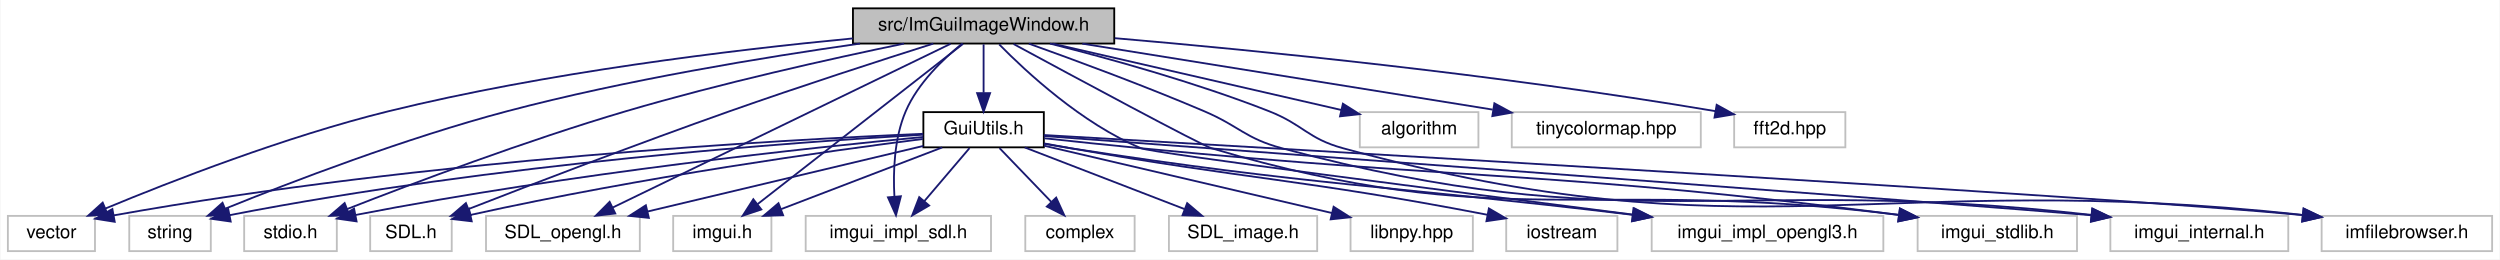
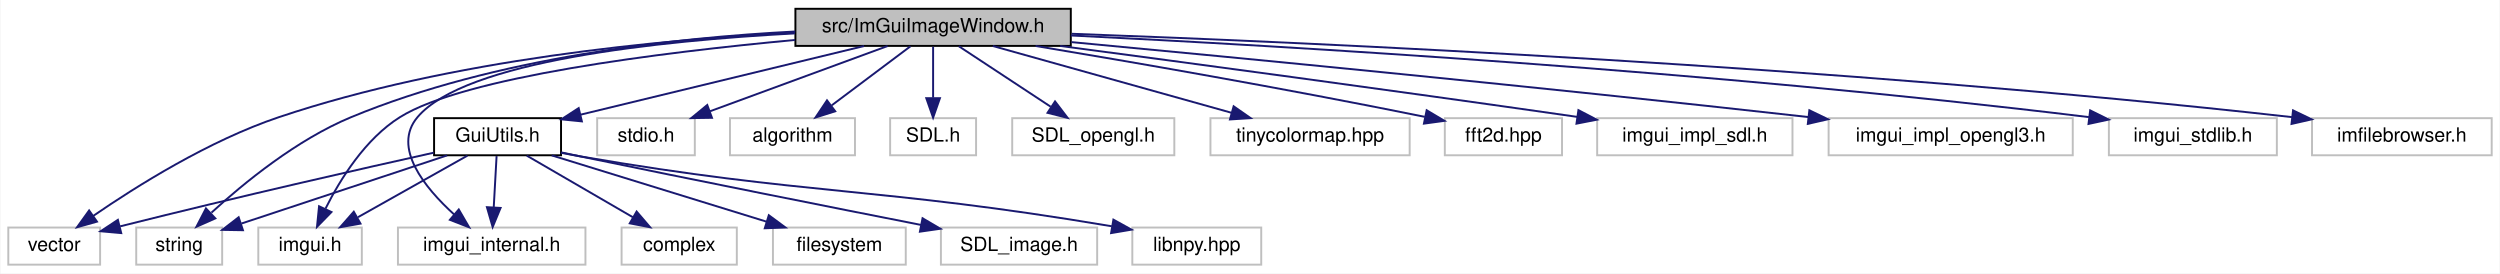
- <svg xmlns="http://www.w3.org/2000/svg" xmlns:xlink="http://www.w3.org/1999/xlink" width="1349pt" height="140pt" viewBox="0.00 0.00 1348.50 140.00">
+ <svg xmlns="http://www.w3.org/2000/svg" xmlns:xlink="http://www.w3.org/1999/xlink" width="1280pt" height="140pt" viewBox="0.00 0.00 1279.50 140.00">
  <g id="graph0" class="graph" transform="scale(1 1) rotate(0) translate(4 136)">
-     <polygon fill="white" stroke="transparent" points="-4,4 -4,-136 1344.5,-136 1344.5,4 -4,4" />
+     <polygon fill="white" stroke="transparent" points="-4,4 -4,-136 1275.5,-136 1275.5,4 -4,4" />
    <g id="node1" class="node">
      <g id="a_node1">
        <a xlink:title=" ">
-           <polygon fill="#bfbfbf" stroke="black" points="456,-112.5 456,-131.5 597,-131.5 597,-112.5 456,-112.5" />
-           <text text-anchor="middle" x="526.5" y="-119.5" font-family="Helvetica,sans-Serif" font-size="10.00">src/ImGuiImageWindow.h</text>
+           <polygon fill="#bfbfbf" stroke="black" points="403,-112.5 403,-131.5 544,-131.5 544,-112.5 403,-112.5" />
+           <text text-anchor="middle" x="473.5" y="-119.5" font-family="Helvetica,sans-Serif" font-size="10.00">src/ImGuiImageWindow.h</text>
        </a>
      </g>
    </g>
    <g id="node2" class="node">
      <g id="a_node2">
        <a xlink:title=" ">
          <polygon fill="white" stroke="#bfbfbf" points="0,-0.5 0,-19.5 47,-19.5 47,-0.5 0,-0.5" />
          <text text-anchor="middle" x="23.5" y="-7.5" font-family="Helvetica,sans-Serif" font-size="10.00">vector</text>
        </a>
      </g>
    </g>
    <g id="edge1" class="edge">
-       <path fill="none" stroke="midnightblue" d="M455.9,-115.27C390.33,-108.97 290.34,-96.86 205.5,-76 150.11,-62.38 88.02,-38.18 52.56,-23.46" />
-       <polygon fill="midnightblue" stroke="midnightblue" points="53.86,-20.22 43.29,-19.58 51.16,-26.67 53.86,-20.22" />
+       <path fill="none" stroke="midnightblue" d="M402.78,-119.26C333.74,-115.77 226.53,-105.56 138.5,-76 102.77,-64 65.52,-40.62 43.42,-25.41" />
+       <polygon fill="midnightblue" stroke="midnightblue" points="45.4,-22.52 35.2,-19.65 41.38,-28.25 45.4,-22.52" />
    </g>
    <g id="node3" class="node">
      <g id="a_node3">
        <a xlink:title=" ">
          <polygon fill="white" stroke="#bfbfbf" points="65.5,-0.5 65.5,-19.5 109.5,-19.5 109.5,-0.5 65.5,-0.5" />
          <text text-anchor="middle" x="87.5" y="-7.5" font-family="Helvetica,sans-Serif" font-size="10.00">string</text>
        </a>
      </g>
    </g>
    <g id="edge2" class="edge">
-       <path fill="none" stroke="midnightblue" d="M459.81,-112.49C407.53,-105.06 333.22,-92.83 269.5,-76 214.64,-61.51 152.85,-37.8 117.21,-23.38" />
-       <polygon fill="midnightblue" stroke="midnightblue" points="118.47,-20.11 107.88,-19.57 115.82,-26.59 118.47,-20.11" />
+       <path fill="none" stroke="midnightblue" d="M402.9,-119.87C340.85,-116.68 249.21,-106.56 175.5,-76 147.71,-64.48 120.62,-42.33 104,-27.12" />
+       <polygon fill="midnightblue" stroke="midnightblue" points="106,-24.19 96.32,-19.89 101.2,-29.29 106,-24.19" />
    </g>
    <g id="node4" class="node">
      <g id="a_node4">
        <a xlink:title=" ">
-           <polygon fill="white" stroke="#bfbfbf" points="127.5,-0.5 127.5,-19.5 177.5,-19.5 177.5,-0.5 127.5,-0.5" />
-           <text text-anchor="middle" x="152.5" y="-7.5" font-family="Helvetica,sans-Serif" font-size="10.00">stdio.h</text>
+           <polygon fill="white" stroke="#bfbfbf" points="301.5,-56.5 301.5,-75.5 351.5,-75.5 351.5,-56.5 301.5,-56.5" />
+           <text text-anchor="middle" x="326.5" y="-63.5" font-family="Helvetica,sans-Serif" font-size="10.00">stdio.h</text>
        </a>
      </g>
    </g>
    <g id="edge3" class="edge">
-       <path fill="none" stroke="midnightblue" d="M483.58,-112.48C444.23,-104.32 384.48,-91.04 333.5,-76 279.79,-60.15 218.76,-37.17 183.06,-23.2" />
-       <polygon fill="midnightblue" stroke="midnightblue" points="184.28,-19.92 173.69,-19.52 181.71,-26.43 184.28,-19.92" />
+       <path fill="none" stroke="midnightblue" d="M450.21,-112.44C425.69,-103.44 386.9,-89.19 359.3,-79.05" />
+       <polygon fill="midnightblue" stroke="midnightblue" points="360.28,-75.68 349.68,-75.52 357.86,-82.25 360.28,-75.68" />
    </g>
    <g id="node5" class="node">
      <g id="a_node5">
        <a xlink:title=" ">
-           <polygon fill="white" stroke="#bfbfbf" points="729.5,-56.5 729.5,-75.5 793.5,-75.5 793.5,-56.5 729.5,-56.5" />
-           <text text-anchor="middle" x="761.5" y="-63.5" font-family="Helvetica,sans-Serif" font-size="10.00">algorithm</text>
+           <polygon fill="white" stroke="#bfbfbf" points="369.5,-56.5 369.5,-75.5 433.5,-75.5 433.5,-56.5 369.5,-56.5" />
+           <text text-anchor="middle" x="401.5" y="-63.5" font-family="Helvetica,sans-Serif" font-size="10.00">algorithm</text>
        </a>
      </g>
    </g>
    <g id="edge4" class="edge">
-       <path fill="none" stroke="midnightblue" d="M563.74,-112.44C606.12,-102.7 675.19,-86.83 719.47,-76.66" />
-       <polygon fill="midnightblue" stroke="midnightblue" points="720.38,-80.04 729.35,-74.39 718.82,-73.22 720.38,-80.04" />
+       <path fill="none" stroke="midnightblue" d="M461.93,-112.32C451.08,-104.18 434.62,-91.84 421.62,-82.09" />
+       <polygon fill="midnightblue" stroke="midnightblue" points="423.38,-79.03 413.28,-75.83 419.18,-84.63 423.38,-79.03" />
    </g>
    <g id="node6" class="node">
      <g id="a_node6">
        <a xlink:title=" ">
-           <polygon fill="white" stroke="#bfbfbf" points="195.5,-0.5 195.5,-19.5 239.5,-19.5 239.5,-0.5 195.5,-0.5" />
-           <text text-anchor="middle" x="217.5" y="-7.5" font-family="Helvetica,sans-Serif" font-size="10.00">SDL.h</text>
+           <polygon fill="white" stroke="#bfbfbf" points="451.5,-56.5 451.5,-75.5 495.5,-75.5 495.5,-56.5 451.5,-56.5" />
+           <text text-anchor="middle" x="473.5" y="-63.5" font-family="Helvetica,sans-Serif" font-size="10.00">SDL.h</text>
        </a>
      </g>
    </g>
    <g id="edge5" class="edge">
-       <path fill="none" stroke="midnightblue" d="M499.35,-112.47C471.62,-103.67 427.39,-89.37 389.5,-76 339.91,-58.5 282.92,-36.6 248.59,-23.22" />
-       <polygon fill="midnightblue" stroke="midnightblue" points="249.7,-19.9 239.11,-19.52 247.15,-26.42 249.7,-19.9" />
+       <path fill="none" stroke="midnightblue" d="M473.5,-112.08C473.5,-105.01 473.5,-94.86 473.5,-85.99" />
+       <polygon fill="midnightblue" stroke="midnightblue" points="477,-85.75 473.5,-75.75 470,-85.75 477,-85.75" />
    </g>
    <g id="node7" class="node">
      <g id="a_node7">
        <a xlink:title=" ">
-           <polygon fill="white" stroke="#bfbfbf" points="258,-0.5 258,-19.5 341,-19.5 341,-0.5 258,-0.5" />
-           <text text-anchor="middle" x="299.5" y="-7.5" font-family="Helvetica,sans-Serif" font-size="10.00">SDL_opengl.h</text>
+           <polygon fill="white" stroke="#bfbfbf" points="514,-56.5 514,-75.5 597,-75.5 597,-56.5 514,-56.5" />
+           <text text-anchor="middle" x="555.5" y="-63.5" font-family="Helvetica,sans-Serif" font-size="10.00">SDL_opengl.h</text>
        </a>
      </g>
    </g>
    <g id="edge6" class="edge">
-       <path fill="none" stroke="midnightblue" d="M508.69,-112.37C469.07,-93.17 373.46,-46.84 326.48,-24.07" />
-       <polygon fill="midnightblue" stroke="midnightblue" points="327.75,-20.8 317.23,-19.59 324.7,-27.1 327.75,-20.8" />
+       <path fill="none" stroke="midnightblue" d="M486.67,-112.32C499.35,-103.98 518.73,-91.21 533.71,-81.35" />
+       <polygon fill="midnightblue" stroke="midnightblue" points="535.93,-84.08 542.36,-75.65 532.08,-78.23 535.93,-84.08" />
    </g>
    <g id="node8" class="node">
      <g id="a_node8">
        <a xlink:title=" ">
-           <polygon fill="white" stroke="#bfbfbf" points="811.5,-56.5 811.5,-75.5 913.5,-75.5 913.5,-56.5 811.5,-56.5" />
-           <text text-anchor="middle" x="862.5" y="-63.5" font-family="Helvetica,sans-Serif" font-size="10.00">tinycolormap.hpp</text>
+           <polygon fill="white" stroke="#bfbfbf" points="615.5,-56.5 615.5,-75.5 717.5,-75.5 717.5,-56.5 615.5,-56.5" />
+           <text text-anchor="middle" x="666.5" y="-63.5" font-family="Helvetica,sans-Serif" font-size="10.00">tinycolormap.hpp</text>
        </a>
      </g>
    </g>
    <g id="edge7" class="edge">
-       <path fill="none" stroke="midnightblue" d="M579.74,-112.44C639.95,-102.77 737.83,-87.04 801.19,-76.85" />
-       <polygon fill="midnightblue" stroke="midnightblue" points="802.12,-80.25 811.44,-75.21 801.01,-73.34 802.12,-80.25" />
+       <path fill="none" stroke="midnightblue" d="M504.08,-112.44C537.11,-103.2 589.89,-88.44 626.27,-78.26" />
+       <polygon fill="midnightblue" stroke="midnightblue" points="627.37,-81.58 636.06,-75.52 625.49,-74.84 627.37,-81.58" />
    </g>
    <g id="node9" class="node">
      <g id="a_node9">
        <a xlink:title=" ">
-           <polygon fill="white" stroke="#bfbfbf" points="931.5,-56.5 931.5,-75.5 991.5,-75.5 991.5,-56.5 931.5,-56.5" />
-           <text text-anchor="middle" x="961.5" y="-63.5" font-family="Helvetica,sans-Serif" font-size="10.00">fft2d.hpp</text>
+           <polygon fill="white" stroke="#bfbfbf" points="735.5,-56.5 735.5,-75.5 795.5,-75.5 795.5,-56.5 735.5,-56.5" />
+           <text text-anchor="middle" x="765.5" y="-63.5" font-family="Helvetica,sans-Serif" font-size="10.00">fft2d.hpp</text>
        </a>
      </g>
    </g>
    <g id="edge8" class="edge">
-       <path fill="none" stroke="midnightblue" d="M597.3,-115.4C674.62,-108.73 802.25,-96.11 921.31,-76.03" />
-       <polygon fill="midnightblue" stroke="midnightblue" points="922.07,-79.45 931.33,-74.32 920.89,-72.55 922.07,-79.45" />
+       <path fill="none" stroke="midnightblue" d="M525.98,-112.46C575.05,-104.3 650.6,-91.28 725.25,-76.18" />
+       <polygon fill="midnightblue" stroke="midnightblue" points="726.2,-79.55 735.3,-74.13 724.8,-72.7 726.2,-79.55" />
    </g>
    <g id="node10" class="node">
      <g id="a_node10">
        <a xlink:title=" ">
-           <polygon fill="white" stroke="#bfbfbf" points="359,-0.5 359,-19.5 412,-19.5 412,-0.5 359,-0.5" />
-           <text text-anchor="middle" x="385.5" y="-7.5" font-family="Helvetica,sans-Serif" font-size="10.00">imgui.h</text>
+           <polygon fill="white" stroke="#bfbfbf" points="128,-0.5 128,-19.5 181,-19.5 181,-0.5 128,-0.5" />
+           <text text-anchor="middle" x="154.5" y="-7.5" font-family="Helvetica,sans-Serif" font-size="10.00">imgui.h</text>
        </a>
      </g>
    </g>
    <g id="edge9" class="edge">
-       <path fill="none" stroke="midnightblue" d="M515.44,-112.37C491.45,-93.65 434.4,-49.15 404.51,-25.83" />
-       <polygon fill="midnightblue" stroke="midnightblue" points="406.55,-22.98 396.51,-19.59 402.24,-28.5 406.55,-22.98" />
+       <path fill="none" stroke="midnightblue" d="M402.81,-115.54C333.43,-109.1 233.38,-96.58 200.5,-76 182.79,-64.92 169.96,-44.27 162.42,-29.21" />
+       <polygon fill="midnightblue" stroke="midnightblue" points="165.45,-27.44 158.05,-19.86 159.11,-30.4 165.45,-27.44" />
    </g>
    <g id="node11" class="node">
      <g id="a_node11">
        <a xlink:title=" ">
-           <polygon fill="white" stroke="#bfbfbf" points="430.5,-0.5 430.5,-19.5 530.5,-19.5 530.5,-0.5 430.5,-0.5" />
-           <text text-anchor="middle" x="480.5" y="-7.5" font-family="Helvetica,sans-Serif" font-size="10.00">imgui_impl_sdl.h</text>
+           <polygon fill="white" stroke="#bfbfbf" points="813.5,-56.5 813.5,-75.5 913.5,-75.5 913.5,-56.5 813.5,-56.5" />
+           <text text-anchor="middle" x="863.5" y="-63.5" font-family="Helvetica,sans-Serif" font-size="10.00">imgui_impl_sdl.h</text>
        </a>
      </g>
    </g>
    <g id="edge10" class="edge">
-       <path fill="none" stroke="midnightblue" d="M514.91,-112.46C504.88,-104.33 491,-91.12 484.5,-76 478.22,-61.39 477.63,-43.22 478.38,-29.81" />
-       <polygon fill="midnightblue" stroke="midnightblue" points="481.86,-30.1 479.22,-19.84 474.89,-29.51 481.86,-30.1" />
+       <path fill="none" stroke="midnightblue" d="M538.55,-112.47C603.11,-103.94 705.17,-90.25 803.21,-76.17" />
+       <polygon fill="midnightblue" stroke="midnightblue" points="803.9,-79.61 813.3,-74.71 802.9,-72.68 803.9,-79.61" />
    </g>
    <g id="node12" class="node">
      <g id="a_node12">
        <a xlink:title=" ">
-           <polygon fill="white" stroke="#bfbfbf" points="887,-0.5 887,-19.5 1012,-19.5 1012,-0.5 887,-0.5" />
-           <text text-anchor="middle" x="949.5" y="-7.5" font-family="Helvetica,sans-Serif" font-size="10.00">imgui_impl_opengl3.h</text>
+           <polygon fill="white" stroke="#bfbfbf" points="932,-56.5 932,-75.5 1057,-75.5 1057,-56.5 932,-56.5" />
+           <text text-anchor="middle" x="994.5" y="-63.5" font-family="Helvetica,sans-Serif" font-size="10.00">imgui_impl_opengl3.h</text>
        </a>
      </g>
    </g>
    <g id="edge11" class="edge">
-       <path fill="none" stroke="midnightblue" d="M534.93,-112.04C549.17,-97.54 579.58,-69.22 611.5,-56 617.6,-53.47 779.41,-32.61 876.9,-20.19" />
-       <polygon fill="midnightblue" stroke="midnightblue" points="877.52,-23.64 887,-18.91 876.63,-16.7 877.52,-23.64" />
+       <path fill="none" stroke="midnightblue" d="M544.32,-114.44C630.78,-106.31 781.71,-91.74 921.63,-76.07" />
+       <polygon fill="midnightblue" stroke="midnightblue" points="922.14,-79.54 931.68,-74.94 921.35,-72.58 922.14,-79.54" />
    </g>
    <g id="node13" class="node">
      <g id="a_node13">
        <a xlink:title=" ">
-           <polygon fill="white" stroke="#bfbfbf" points="1030.5,-0.5 1030.5,-19.5 1116.5,-19.5 1116.5,-0.5 1030.5,-0.5" />
-           <text text-anchor="middle" x="1073.5" y="-7.5" font-family="Helvetica,sans-Serif" font-size="10.00">imgui_stdlib.h</text>
+           <polygon fill="white" stroke="#bfbfbf" points="1075.5,-56.5 1075.5,-75.5 1161.5,-75.5 1161.5,-56.5 1075.5,-56.5" />
+           <text text-anchor="middle" x="1118.5" y="-63.5" font-family="Helvetica,sans-Serif" font-size="10.00">imgui_stdlib.h</text>
        </a>
      </g>
    </g>
    <g id="edge12" class="edge">
-       <path fill="none" stroke="midnightblue" d="M542.67,-112.24C574.74,-94.9 643.83,-57.7 649.5,-56 805.5,-9.22 854.95,-40.89 1020.38,-20.02" />
-       <polygon fill="midnightblue" stroke="midnightblue" points="1020.95,-23.48 1030.41,-18.71 1020.04,-16.54 1020.95,-23.48" />
+       <path fill="none" stroke="midnightblue" d="M544.01,-117.84C653.42,-112.44 870.89,-99.79 1065.3,-76.03" />
+       <polygon fill="midnightblue" stroke="midnightblue" points="1065.92,-79.48 1075.42,-74.78 1065.06,-72.54 1065.92,-79.48" />
    </g>
    <g id="node14" class="node">
      <g id="a_node14">
        <a xlink:title=" ">
-           <polygon fill="white" stroke="#bfbfbf" points="1134.5,-0.5 1134.5,-19.5 1230.5,-19.5 1230.5,-0.5 1134.5,-0.5" />
-           <text text-anchor="middle" x="1182.5" y="-7.5" font-family="Helvetica,sans-Serif" font-size="10.00">imgui_internal.h</text>
+           <polygon fill="white" stroke="#bfbfbf" points="199.5,-0.5 199.5,-19.5 295.5,-19.5 295.5,-0.5 199.5,-0.5" />
+           <text text-anchor="middle" x="247.5" y="-7.5" font-family="Helvetica,sans-Serif" font-size="10.00">imgui_internal.h</text>
        </a>
      </g>
    </g>
    <g id="edge13" class="edge">
-       <path fill="none" stroke="midnightblue" d="M550.89,-112.45C575.11,-103.8 613.19,-89.77 645.5,-76 664.52,-67.89 667.54,-61.38 687.5,-56 872.96,-6.02 929.69,-42.01 1124.35,-20.03" />
-       <polygon fill="midnightblue" stroke="midnightblue" points="1124.81,-23.5 1134.33,-18.86 1124,-16.55 1124.81,-23.5" />
+       <path fill="none" stroke="midnightblue" d="M402.68,-118.9C333.06,-115.16 233.79,-104.78 209.5,-76 196.43,-60.52 213.12,-39.96 228.32,-26.14" />
+       <polygon fill="midnightblue" stroke="midnightblue" points="230.64,-28.76 235.96,-19.6 226.09,-23.44 230.64,-28.76" />
    </g>
    <g id="node15" class="node">
      <g id="a_node15">
        <a xlink:title=" ">
-           <polygon fill="white" stroke="#bfbfbf" points="1248.5,-0.5 1248.5,-19.5 1340.5,-19.5 1340.5,-0.5 1248.5,-0.5" />
-           <text text-anchor="middle" x="1294.5" y="-7.5" font-family="Helvetica,sans-Serif" font-size="10.00">imfilebrowser.h</text>
+           <polygon fill="white" stroke="#bfbfbf" points="1179.5,-56.5 1179.5,-75.5 1271.5,-75.5 1271.5,-56.5 1179.5,-56.5" />
+           <text text-anchor="middle" x="1225.5" y="-63.5" font-family="Helvetica,sans-Serif" font-size="10.00">imfilebrowser.h</text>
        </a>
      </g>
    </g>
    <g id="edge14" class="edge">
-       <path fill="none" stroke="midnightblue" d="M562.27,-112.49C593.88,-104.52 640.96,-91.52 680.5,-76 699,-68.74 701.33,-61.23 720.5,-56 940.4,4.02 1007.92,-45.26 1238.3,-20.01" />
-       <polygon fill="midnightblue" stroke="midnightblue" points="1238.79,-23.48 1248.33,-18.87 1238,-16.52 1238.79,-23.48" />
+       <path fill="none" stroke="midnightblue" d="M544.44,-118.71C668.9,-114.19 934.82,-102.3 1169.25,-76.03" />
+       <polygon fill="midnightblue" stroke="midnightblue" points="1169.79,-79.49 1179.33,-74.89 1169,-72.54 1169.79,-79.49" />
    </g>
    <g id="node16" class="node">
      <g id="a_node16">
        <a xlink:href="../../d7/db2/GuiUtils_8h.html" target="_top" xlink:title=" ">
-           <polygon fill="white" stroke="black" points="494,-56.5 494,-75.5 559,-75.5 559,-56.5 494,-56.5" />
-           <text text-anchor="middle" x="526.5" y="-63.5" font-family="Helvetica,sans-Serif" font-size="10.00">GuiUtils.h</text>
+           <polygon fill="white" stroke="black" points="218,-56.5 218,-75.5 283,-75.5 283,-56.5 218,-56.5" />
+           <text text-anchor="middle" x="250.5" y="-63.5" font-family="Helvetica,sans-Serif" font-size="10.00">GuiUtils.h</text>
        </a>
      </g>
    </g>
    <g id="edge15" class="edge">
-       <path fill="none" stroke="midnightblue" d="M526.5,-112.08C526.5,-105.01 526.5,-94.86 526.5,-85.99" />
-       <polygon fill="midnightblue" stroke="midnightblue" points="530,-85.75 526.5,-75.75 523,-85.75 530,-85.75" />
-     </g>
-     <g id="edge18" class="edge">
-       <path fill="none" stroke="midnightblue" d="M493.76,-63.79C418.33,-60.59 226.47,-50.12 57.02,-19.77" />
-       <polygon fill="midnightblue" stroke="midnightblue" points="57.65,-16.32 47.18,-17.98 56.39,-23.21 57.65,-16.32" />
+       <path fill="none" stroke="midnightblue" d="M438.16,-112.44C398.8,-102.91 335.16,-87.5 293.07,-77.31" />
+       <polygon fill="midnightblue" stroke="midnightblue" points="293.67,-73.85 283.13,-74.9 292.03,-80.66 293.67,-73.85" />
+     </g>
+     <g id="edge17" class="edge">
+       <path fill="none" stroke="midnightblue" d="M217.8,-57.82C181.12,-49.67 119.64,-35.75 57.28,-20.12" />
+       <polygon fill="midnightblue" stroke="midnightblue" points="57.82,-16.65 47.26,-17.6 56.11,-23.44 57.82,-16.65" />
    </g>
    <g id="edge16" class="edge">
-       <path fill="none" stroke="midnightblue" d="M493.95,-63.32C425.99,-59.41 264.04,-47.97 119.66,-19.91" />
-       <polygon fill="midnightblue" stroke="midnightblue" points="120.23,-16.46 109.74,-17.95 118.87,-23.33 120.23,-16.46" />
-     </g>
-     <g id="edge20" class="edge">
-       <path fill="none" stroke="midnightblue" d="M493.93,-62.08C434.78,-56.48 305.67,-42.88 187.6,-20" />
-       <polygon fill="midnightblue" stroke="midnightblue" points="188.16,-16.54 177.67,-18.04 186.8,-23.41 188.16,-16.54" />
+       <path fill="none" stroke="midnightblue" d="M224.67,-56.44C196.12,-46.99 150.11,-31.74 119.35,-21.55" />
+       <polygon fill="midnightblue" stroke="midnightblue" points="120.14,-18.13 109.55,-18.3 117.94,-24.77 120.14,-18.13" />
    </g>
    <g id="edge21" class="edge">
-       <path fill="none" stroke="midnightblue" d="M493.73,-61.01C443.27,-54.59 343.39,-40.75 249.69,-20.04" />
-       <polygon fill="midnightblue" stroke="midnightblue" points="250.29,-16.59 239.77,-17.82 248.76,-23.42 250.29,-16.59" />
-     </g>
-     <g id="edge23" class="edge">
-       <path fill="none" stroke="midnightblue" d="M493.98,-57.26C454.97,-47.98 389.32,-32.37 345.22,-21.88" />
-       <polygon fill="midnightblue" stroke="midnightblue" points="345.87,-18.43 335.33,-19.52 344.25,-25.24 345.87,-18.43" />
-     </g>
-     <g id="edge24" class="edge">
-       <path fill="none" stroke="midnightblue" d="M504.16,-56.44C480.75,-47.48 443.76,-33.31 417.31,-23.18" />
-       <polygon fill="midnightblue" stroke="midnightblue" points="418.33,-19.82 407.74,-19.52 415.82,-26.36 418.33,-19.82" />
-     </g>
-     <g id="edge25" class="edge">
-       <path fill="none" stroke="midnightblue" d="M518.9,-56.08C512.27,-48.3 502.48,-36.8 494.44,-27.37" />
-       <polygon fill="midnightblue" stroke="midnightblue" points="497.1,-25.09 487.95,-19.75 491.77,-29.63 497.1,-25.09" />
-     </g>
-     <g id="edge26" class="edge">
-       <path fill="none" stroke="midnightblue" d="M559.06,-58.45C563.89,-57.57 568.82,-56.72 573.5,-56 704.8,-35.68 740.77,-36.39 876.71,-20.08" />
-       <polygon fill="midnightblue" stroke="midnightblue" points="877.17,-23.55 886.67,-18.88 876.33,-16.6 877.17,-23.55" />
-     </g>
-     <g id="edge27" class="edge">
-       <path fill="none" stroke="midnightblue" d="M559.18,-61.4C574.98,-59.7 594.22,-57.67 611.5,-56 790.28,-38.69 838.38,-43.44 1020.24,-20.06" />
-       <polygon fill="midnightblue" stroke="midnightblue" points="1020.95,-23.5 1030.41,-18.74 1020.05,-16.56 1020.95,-23.5" />
-     </g>
-     <g id="edge28" class="edge">
-       <path fill="none" stroke="midnightblue" d="M559.11,-62.59C673.65,-54.1 1054.05,-25.9 1124.15,-19.85" />
-       <polygon fill="midnightblue" stroke="midnightblue" points="1124.71,-23.31 1134.34,-18.89 1124.05,-16.34 1124.71,-23.31" />
-     </g>
-     <g id="edge29" class="edge">
-       <path fill="none" stroke="midnightblue" d="M559.02,-63.14C684.67,-55.92 1136.13,-29.75 1238.13,-19.95" />
-       <polygon fill="midnightblue" stroke="midnightblue" points="1238.75,-23.41 1248.33,-18.9 1238.02,-16.45 1238.75,-23.41" />
+       <path fill="none" stroke="midnightblue" d="M235.08,-56.32C219.96,-47.82 196.68,-34.73 179.03,-24.8" />
+       <polygon fill="midnightblue" stroke="midnightblue" points="180.32,-21.51 169.89,-19.65 176.89,-27.61 180.32,-21.51" />
+     </g>
+     <g id="edge22" class="edge">
+       <path fill="none" stroke="midnightblue" d="M250,-56.08C249.61,-49.01 249.05,-38.86 248.55,-29.99" />
+       <polygon fill="midnightblue" stroke="midnightblue" points="252.04,-29.54 247.99,-19.75 245.05,-29.93 252.04,-29.54" />
    </g>
    <g id="node17" class="node">
      <g id="a_node17">
        <a xlink:title=" ">
-           <polygon fill="white" stroke="#bfbfbf" points="808.5,-0.5 808.5,-19.5 868.5,-19.5 868.5,-0.5 808.5,-0.5" />
-           <text text-anchor="middle" x="838.5" y="-7.5" font-family="Helvetica,sans-Serif" font-size="10.00">iostream</text>
-         </a>
-       </g>
-     </g>
-     <g id="edge17" class="edge">
-       <path fill="none" stroke="midnightblue" d="M559.09,-58.62C563.92,-57.72 568.84,-56.82 573.5,-56 670.55,-38.98 697.97,-39.4 798.36,-20.11" />
-       <polygon fill="midnightblue" stroke="midnightblue" points="799.16,-23.52 808.31,-18.18 797.83,-16.65 799.16,-23.52" />
+           <polygon fill="white" stroke="#bfbfbf" points="314,-0.5 314,-19.5 373,-19.5 373,-0.5 314,-0.5" />
+           <text text-anchor="middle" x="343.5" y="-7.5" font-family="Helvetica,sans-Serif" font-size="10.00">complex</text>
+         </a>
+       </g>
+     </g>
+     <g id="edge18" class="edge">
+       <path fill="none" stroke="midnightblue" d="M265.44,-56.32C280.09,-47.82 302.63,-34.73 319.74,-24.8" />
+       <polygon fill="midnightblue" stroke="midnightblue" points="321.7,-27.7 328.6,-19.65 318.19,-21.65 321.7,-27.7" />
    </g>
    <g id="node18" class="node">
      <g id="a_node18">
        <a xlink:title=" ">
-           <polygon fill="white" stroke="#bfbfbf" points="549,-0.5 549,-19.5 608,-19.5 608,-0.5 549,-0.5" />
-           <text text-anchor="middle" x="578.5" y="-7.5" font-family="Helvetica,sans-Serif" font-size="10.00">complex</text>
+           <polygon fill="white" stroke="#bfbfbf" points="391.5,-0.5 391.5,-19.5 459.5,-19.5 459.5,-0.5 391.5,-0.5" />
+           <text text-anchor="middle" x="425.5" y="-7.5" font-family="Helvetica,sans-Serif" font-size="10.00">filesystem</text>
        </a>
      </g>
    </g>
    <g id="edge19" class="edge">
-       <path fill="none" stroke="midnightblue" d="M535.09,-56.08C542.66,-48.22 553.88,-36.57 563.01,-27.08" />
-       <polygon fill="midnightblue" stroke="midnightblue" points="565.66,-29.38 570.07,-19.75 560.62,-24.53 565.66,-29.38" />
+       <path fill="none" stroke="midnightblue" d="M278.23,-56.44C307.93,-47.28 355.22,-32.69 388.17,-22.52" />
+       <polygon fill="midnightblue" stroke="midnightblue" points="389.38,-25.81 397.9,-19.52 387.31,-19.12 389.38,-25.81" />
    </g>
    <g id="node19" class="node">
      <g id="a_node19">
        <a xlink:title=" ">
-           <polygon fill="white" stroke="#bfbfbf" points="626.5,-0.5 626.5,-19.5 706.5,-19.5 706.5,-0.5 626.5,-0.5" />
-           <text text-anchor="middle" x="666.5" y="-7.5" font-family="Helvetica,sans-Serif" font-size="10.00">SDL_image.h</text>
-         </a>
-       </g>
-     </g>
-     <g id="edge22" class="edge">
-       <path fill="none" stroke="midnightblue" d="M548.68,-56.44C571.93,-47.48 608.65,-33.31 634.92,-23.18" />
-       <polygon fill="midnightblue" stroke="midnightblue" points="636.35,-26.38 644.42,-19.52 633.83,-19.85 636.35,-26.38" />
+           <polygon fill="white" stroke="#bfbfbf" points="477.5,-0.5 477.5,-19.5 557.5,-19.5 557.5,-0.5 477.5,-0.5" />
+           <text text-anchor="middle" x="517.5" y="-7.5" font-family="Helvetica,sans-Serif" font-size="10.00">SDL_image.h</text>
+         </a>
+       </g>
+     </g>
+     <g id="edge20" class="edge">
+       <path fill="none" stroke="midnightblue" d="M283.05,-57.98C286.24,-57.3 289.43,-56.64 292.5,-56 352.52,-43.57 421.67,-29.82 467.29,-20.84" />
+       <polygon fill="midnightblue" stroke="midnightblue" points="468.09,-24.25 477.23,-18.88 466.74,-17.38 468.09,-24.25" />
    </g>
    <g id="node20" class="node">
      <g id="a_node20">
        <a xlink:title=" ">
-           <polygon fill="white" stroke="#bfbfbf" points="724.5,-0.5 724.5,-19.5 790.5,-19.5 790.5,-0.5 724.5,-0.5" />
-           <text text-anchor="middle" x="757.5" y="-7.5" font-family="Helvetica,sans-Serif" font-size="10.00">libnpy.hpp</text>
-         </a>
-       </g>
-     </g>
-     <g id="edge30" class="edge">
-       <path fill="none" stroke="midnightblue" d="M559.11,-57.38C599.81,-47.86 669.53,-31.57 714.54,-21.04" />
-       <polygon fill="midnightblue" stroke="midnightblue" points="715.37,-24.44 724.31,-18.76 713.78,-17.63 715.37,-24.44" />
+           <polygon fill="white" stroke="#bfbfbf" points="575.5,-0.5 575.5,-19.5 641.5,-19.5 641.5,-0.5 575.5,-0.5" />
+           <text text-anchor="middle" x="608.5" y="-7.5" font-family="Helvetica,sans-Serif" font-size="10.00">libnpy.hpp</text>
+         </a>
+       </g>
+     </g>
+     <g id="edge23" class="edge">
+       <path fill="none" stroke="midnightblue" d="M283.01,-57.76C286.21,-57.13 289.41,-56.53 292.5,-56 410.34,-35.67 443.72,-40.6 565.02,-20.14" />
+       <polygon fill="midnightblue" stroke="midnightblue" points="565.81,-23.55 575.08,-18.42 564.63,-16.65 565.81,-23.55" />
    </g>
  </g>
</svg>
